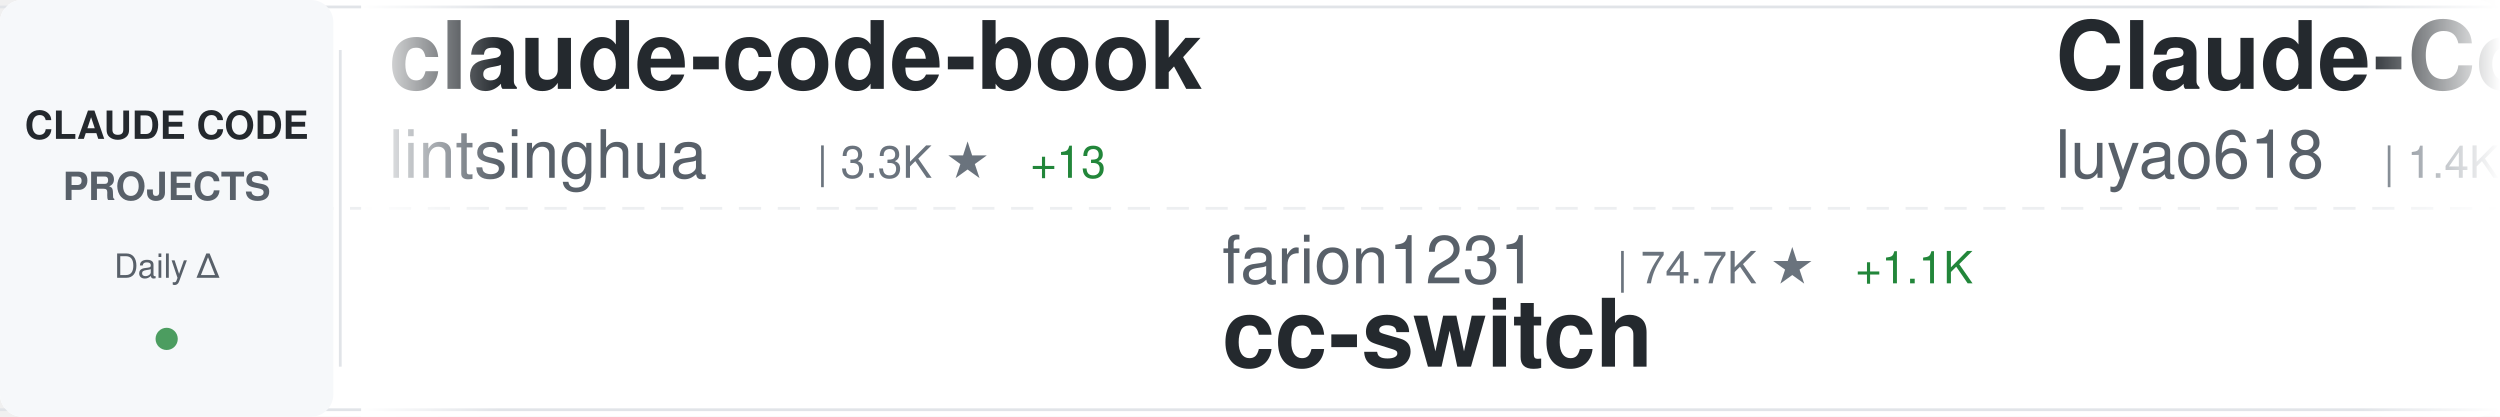
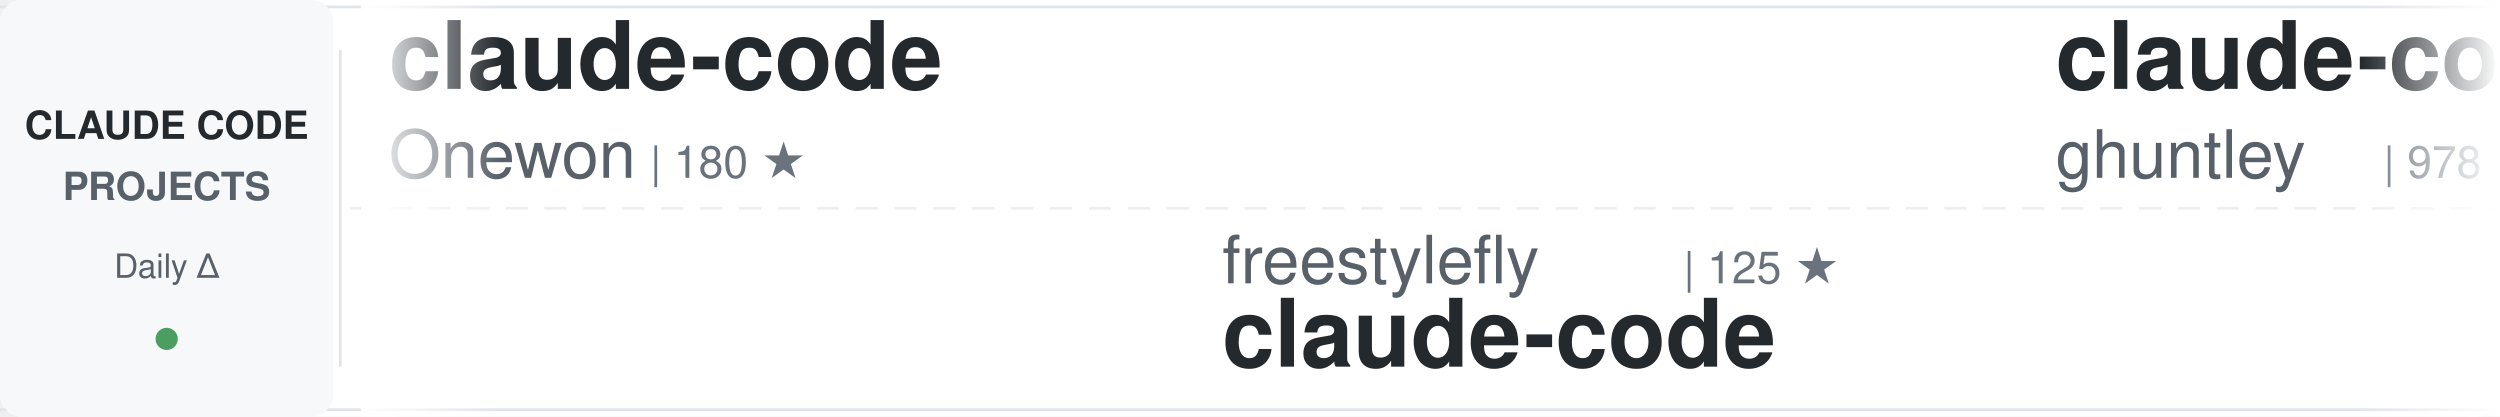
<svg xmlns="http://www.w3.org/2000/svg" width="900" height="150">
  <defs>
    <linearGradient id="awesomeLeftFade" x1="0%" y1="0%" x2="100%" y2="0%">
      <stop offset="0%" style="stop-color:#ffffff;stop-opacity:1" />
      <stop offset="100%" style="stop-color:#ffffff;stop-opacity:0" />
    </linearGradient>
    <linearGradient id="awesomeRightFade" x1="0%" y1="0%" x2="100%" y2="0%">
      <stop offset="0%" style="stop-color:#ffffff;stop-opacity:0" />
      <stop offset="100%" style="stop-color:#ffffff;stop-opacity:1" />
    </linearGradient>
  </defs>
  <rect width="900" height="150" fill="#ffffff" rx="8" />
  <rect x="0" y="2" width="900" height="1" fill="#e1e4e8" />
  <rect x="0" y="147" width="900" height="1" fill="#e1e4e8" />
  <line x1="0" y1="75" x2="900" y2="75" stroke="#e1e4e8" stroke-width="1" stroke-dasharray="8 6" opacity="0.6" />
  <rect x="0" y="0" width="120" height="150" fill="#f6f8fa" rx="8" />
  <text x="60" y="50" font-family="-apple-system, BlinkMacSystemFont, 'Segoe UI', Helvetica, Arial, sans-serif" font-size="14" font-weight="600" fill="#24292e" text-anchor="middle">CLAUDE CODE</text>
  <text x="60" y="72" font-family="-apple-system, BlinkMacSystemFont, 'Segoe UI', Helvetica, Arial, sans-serif" font-size="14" font-weight="600" fill="#586069" text-anchor="middle">PROJECTS</text>
  <text x="60" y="100" font-family="-apple-system, BlinkMacSystemFont, 'Segoe UI', Helvetica, Arial, sans-serif" font-size="12" font-weight="500" fill="#586069" text-anchor="middle">Daily Δ</text>
  <circle cx="60" cy="122" r="4" fill="#22863a" opacity="0.8" />
  <rect x="122" y="18" width="1" height="114" fill="#e1e4e8" />
  <clipPath id="awesomeTickerClip">
    <rect x="130" y="0" width="770" height="150" />
  </clipPath>
  <g clip-path="url(#awesomeTickerClip)">
    <g id="awesomeTickerItems">
      <animateTransform attributeName="transform" attributeType="XML" type="translate" from="0 0" to="-3000 0" dur="54s" repeatCount="indefinite" />
      <g transform="translate(0, 0)">
-         <text x="140" y="32" font-family="-apple-system, BlinkMacSystemFont, 'Segoe UI', Helvetica, Arial, sans-serif" font-size="34" font-weight="600" fill="#24292e">claude-code-book</text>
-         <text x="140" y="64" font-family="-apple-system, BlinkMacSystemFont, 'Segoe UI', Helvetica, Arial, sans-serif" font-size="24" font-weight="400" fill="#586069">lintsinghua</text>
-         <text x="294" y="64" font-family="-apple-system, BlinkMacSystemFont, 'Segoe UI', Helvetica, Arial, sans-serif" font-size="16" font-weight="500" fill="#6a737d">| 3.3K ★</text>
-         <text x="371" y="64" font-family="-apple-system, BlinkMacSystemFont, 'Segoe UI', Helvetica, Arial, sans-serif" font-size="16" font-weight="500" fill="#22863a"> +13</text>
+         <text x="140" y="32" font-family="-apple-system, BlinkMacSystemFont, 'Segoe UI', Helvetica, Arial, sans-serif" font-size="34" font-weight="600" fill="#24292e">claude-code</text>
+         <text x="140" y="64" font-family="-apple-system, BlinkMacSystemFont, 'Segoe UI', Helvetica, Arial, sans-serif" font-size="24" font-weight="400" fill="#586069">Onewon</text>
+         <text x="234" y="64" font-family="-apple-system, BlinkMacSystemFont, 'Segoe UI', Helvetica, Arial, sans-serif" font-size="16" font-weight="500" fill="#6a737d">| 180 ★</text>
      </g>
      <g transform="translate(300, 0)">
-         <text x="140" y="102" font-family="-apple-system, BlinkMacSystemFont, 'Segoe UI', Helvetica, Arial, sans-serif" font-size="24" font-weight="400" fill="#586069">farion1231</text>
-         <text x="282" y="102" font-family="-apple-system, BlinkMacSystemFont, 'Segoe UI', Helvetica, Arial, sans-serif" font-size="16" font-weight="500" fill="#6a737d">| 74.7K ★</text>
-         <text x="368" y="102" font-family="-apple-system, BlinkMacSystemFont, 'Segoe UI', Helvetica, Arial, sans-serif" font-size="16" font-weight="500" fill="#22863a"> +1.1K</text>
-         <text x="140" y="132" font-family="-apple-system, BlinkMacSystemFont, 'Segoe UI', Helvetica, Arial, sans-serif" font-size="34" font-weight="600" fill="#24292e">cc-switch</text>
+         <text x="140" y="102" font-family="-apple-system, BlinkMacSystemFont, 'Segoe UI', Helvetica, Arial, sans-serif" font-size="24" font-weight="400" fill="#586069">freestylefly</text>
+         <text x="306" y="102" font-family="-apple-system, BlinkMacSystemFont, 'Segoe UI', Helvetica, Arial, sans-serif" font-size="16" font-weight="500" fill="#6a737d">| 125 ★</text>
+         <text x="140" y="132" font-family="-apple-system, BlinkMacSystemFont, 'Segoe UI', Helvetica, Arial, sans-serif" font-size="34" font-weight="600" fill="#24292e">claude-code</text>
      </g>
      <g transform="translate(600, 0)">
-         <text x="140" y="32" font-family="-apple-system, BlinkMacSystemFont, 'Segoe UI', Helvetica, Arial, sans-serif" font-size="34" font-weight="600" fill="#24292e">Claude-Code-Source-Study</text>
-         <text x="140" y="64" font-family="-apple-system, BlinkMacSystemFont, 'Segoe UI', Helvetica, Arial, sans-serif" font-size="24" font-weight="400" fill="#586069">luyao618</text>
-         <text x="258" y="64" font-family="-apple-system, BlinkMacSystemFont, 'Segoe UI', Helvetica, Arial, sans-serif" font-size="16" font-weight="500" fill="#6a737d">| 1.4K ★</text>
-         <text x="335" y="64" font-family="-apple-system, BlinkMacSystemFont, 'Segoe UI', Helvetica, Arial, sans-serif" font-size="16" font-weight="500" fill="#22863a"> +5</text>
+         <text x="140" y="32" font-family="-apple-system, BlinkMacSystemFont, 'Segoe UI', Helvetica, Arial, sans-serif" font-size="34" font-weight="600" fill="#24292e">claude-code-source-code-...</text>
+         <text x="140" y="64" font-family="-apple-system, BlinkMacSystemFont, 'Segoe UI', Helvetica, Arial, sans-serif" font-size="24" font-weight="400" fill="#586069">ghuntley</text>
+         <text x="258" y="64" font-family="-apple-system, BlinkMacSystemFont, 'Segoe UI', Helvetica, Arial, sans-serif" font-size="16" font-weight="500" fill="#6a737d">| 978 ★</text>
      </g>
      <g transform="translate(900, 0)">
+         <text x="140" y="102" font-family="-apple-system, BlinkMacSystemFont, 'Segoe UI', Helvetica, Arial, sans-serif" font-size="24" font-weight="400" fill="#586069">snarktank</text>
+         <text x="270" y="102" font-family="-apple-system, BlinkMacSystemFont, 'Segoe UI', Helvetica, Arial, sans-serif" font-size="16" font-weight="500" fill="#6a737d">| 19.2K ★</text>
+         <text x="356" y="102" font-family="-apple-system, BlinkMacSystemFont, 'Segoe UI', Helvetica, Arial, sans-serif" font-size="16" font-weight="500" fill="#22863a"> +46</text>
+         <text x="140" y="132" font-family="-apple-system, BlinkMacSystemFont, 'Segoe UI', Helvetica, Arial, sans-serif" font-size="34" font-weight="600" fill="#24292e">ralph</text>
+       </g>
+       <g transform="translate(1200, 0)">
+         <text x="140" y="32" font-family="-apple-system, BlinkMacSystemFont, 'Segoe UI', Helvetica, Arial, sans-serif" font-size="34" font-weight="600" fill="#24292e">claude-code-my-workflow</text>
+         <text x="140" y="64" font-family="-apple-system, BlinkMacSystemFont, 'Segoe UI', Helvetica, Arial, sans-serif" font-size="24" font-weight="400" fill="#586069">pedrohcgs</text>
+         <text x="270" y="64" font-family="-apple-system, BlinkMacSystemFont, 'Segoe UI', Helvetica, Arial, sans-serif" font-size="16" font-weight="500" fill="#6a737d">| 1.1K ★</text>
+         <text x="347" y="64" font-family="-apple-system, BlinkMacSystemFont, 'Segoe UI', Helvetica, Arial, sans-serif" font-size="16" font-weight="500" fill="#22863a"> +4</text>
+       </g>
+       <g transform="translate(1500, 0)">
        <text x="140" y="102" font-family="-apple-system, BlinkMacSystemFont, 'Segoe UI', Helvetica, Arial, sans-serif" font-size="24" font-weight="400" fill="#586069">anthropics</text>
-         <text x="282" y="102" font-family="-apple-system, BlinkMacSystemFont, 'Segoe UI', Helvetica, Arial, sans-serif" font-size="16" font-weight="500" fill="#6a737d">| 124.7K ★</text>
-         <text x="377" y="102" font-family="-apple-system, BlinkMacSystemFont, 'Segoe UI', Helvetica, Arial, sans-serif" font-size="16" font-weight="500" fill="#22863a"> +322</text>
+         <text x="282" y="102" font-family="-apple-system, BlinkMacSystemFont, 'Segoe UI', Helvetica, Arial, sans-serif" font-size="16" font-weight="500" fill="#6a737d">| 124.8K ★</text>
+         <text x="377" y="102" font-family="-apple-system, BlinkMacSystemFont, 'Segoe UI', Helvetica, Arial, sans-serif" font-size="16" font-weight="500" fill="#22863a"> +333</text>
        <text x="140" y="132" font-family="-apple-system, BlinkMacSystemFont, 'Segoe UI', Helvetica, Arial, sans-serif" font-size="34" font-weight="600" fill="#24292e">claude-code</text>
      </g>
-       <g transform="translate(1200, 0)">
-         <text x="140" y="32" font-family="-apple-system, BlinkMacSystemFont, 'Segoe UI', Helvetica, Arial, sans-serif" font-size="34" font-weight="600" fill="#24292e">ClaudeCodeAgents</text>
-         <text x="140" y="64" font-family="-apple-system, BlinkMacSystemFont, 'Segoe UI', Helvetica, Arial, sans-serif" font-size="24" font-weight="400" fill="#586069">darcyegb</text>
-         <text x="258" y="64" font-family="-apple-system, BlinkMacSystemFont, 'Segoe UI', Helvetica, Arial, sans-serif" font-size="16" font-weight="500" fill="#6a737d">| 699 ★</text>
-         <text x="326" y="64" font-family="-apple-system, BlinkMacSystemFont, 'Segoe UI', Helvetica, Arial, sans-serif" font-size="16" font-weight="500" fill="#22863a"> +3</text>
-       </g>
-       <g transform="translate(1500, 0)">
-         <text x="140" y="102" font-family="-apple-system, BlinkMacSystemFont, 'Segoe UI', Helvetica, Arial, sans-serif" font-size="24" font-weight="400" fill="#586069">zstmfhy</text>
-         <text x="246" y="102" font-family="-apple-system, BlinkMacSystemFont, 'Segoe UI', Helvetica, Arial, sans-serif" font-size="16" font-weight="500" fill="#6a737d">| 190 ★</text>
-         <text x="314" y="102" font-family="-apple-system, BlinkMacSystemFont, 'Segoe UI', Helvetica, Arial, sans-serif" font-size="16" font-weight="500" fill="#22863a"> +1</text>
-         <text x="140" y="132" font-family="-apple-system, BlinkMacSystemFont, 'Segoe UI', Helvetica, Arial, sans-serif" font-size="34" font-weight="600" fill="#24292e">Claude-code</text>
-       </g>
      <g transform="translate(1800, 0)">
-         <text x="140" y="32" font-family="-apple-system, BlinkMacSystemFont, 'Segoe UI', Helvetica, Arial, sans-serif" font-size="34" font-weight="600" fill="#24292e">claude-code</text>
-         <text x="140" y="64" font-family="-apple-system, BlinkMacSystemFont, 'Segoe UI', Helvetica, Arial, sans-serif" font-size="24" font-weight="400" fill="#586069">codeaashu</text>
-         <text x="270" y="64" font-family="-apple-system, BlinkMacSystemFont, 'Segoe UI', Helvetica, Arial, sans-serif" font-size="16" font-weight="500" fill="#6a737d">| 2.6K ★</text>
-         <text x="347" y="64" font-family="-apple-system, BlinkMacSystemFont, 'Segoe UI', Helvetica, Arial, sans-serif" font-size="16" font-weight="500" fill="#22863a"> +19</text>
+         <text x="140" y="32" font-family="-apple-system, BlinkMacSystemFont, 'Segoe UI', Helvetica, Arial, sans-serif" font-size="34" font-weight="600" fill="#24292e">andrej-karpathy-skills</text>
+         <text x="140" y="64" font-family="-apple-system, BlinkMacSystemFont, 'Segoe UI', Helvetica, Arial, sans-serif" font-size="24" font-weight="400" fill="#586069">multica-ai</text>
+         <text x="282" y="64" font-family="-apple-system, BlinkMacSystemFont, 'Segoe UI', Helvetica, Arial, sans-serif" font-size="16" font-weight="500" fill="#6a737d">| 136.9K ★</text>
+         <text x="377" y="64" font-family="-apple-system, BlinkMacSystemFont, 'Segoe UI', Helvetica, Arial, sans-serif" font-size="16" font-weight="500" fill="#22863a"> +1.9K</text>
      </g>
      <g transform="translate(2100, 0)">
-         <text x="140" y="102" font-family="-apple-system, BlinkMacSystemFont, 'Segoe UI', Helvetica, Arial, sans-serif" font-size="24" font-weight="400" fill="#586069">claude-code-best</text>
-         <text x="354" y="102" font-family="-apple-system, BlinkMacSystemFont, 'Segoe UI', Helvetica, Arial, sans-serif" font-size="16" font-weight="500" fill="#6a737d">| 18.4K ★</text>
-         <text x="440" y="102" font-family="-apple-system, BlinkMacSystemFont, 'Segoe UI', Helvetica, Arial, sans-serif" font-size="16" font-weight="500" fill="#22863a"> +77</text>
+         <text x="140" y="102" font-family="-apple-system, BlinkMacSystemFont, 'Segoe UI', Helvetica, Arial, sans-serif" font-size="24" font-weight="400" fill="#586069">Windy3f3f3f3f</text>
+         <text x="318" y="102" font-family="-apple-system, BlinkMacSystemFont, 'Segoe UI', Helvetica, Arial, sans-serif" font-size="16" font-weight="500" fill="#6a737d">| 2.4K ★</text>
+         <text x="395" y="102" font-family="-apple-system, BlinkMacSystemFont, 'Segoe UI', Helvetica, Arial, sans-serif" font-size="16" font-weight="500" fill="#22863a"> +16</text>
+         <text x="140" y="132" font-family="-apple-system, BlinkMacSystemFont, 'Segoe UI', Helvetica, Arial, sans-serif" font-size="34" font-weight="600" fill="#24292e">how-claude-code-works</text>
+       </g>
+       <g transform="translate(2400, 0)">
+         <text x="140" y="32" font-family="-apple-system, BlinkMacSystemFont, 'Segoe UI', Helvetica, Arial, sans-serif" font-size="34" font-weight="600" fill="#24292e">claude-code</text>
+         <text x="140" y="64" font-family="-apple-system, BlinkMacSystemFont, 'Segoe UI', Helvetica, Arial, sans-serif" font-size="24" font-weight="400" fill="#586069">chiragjoshi12</text>
+         <text x="318" y="64" font-family="-apple-system, BlinkMacSystemFont, 'Segoe UI', Helvetica, Arial, sans-serif" font-size="16" font-weight="500" fill="#6a737d">| 203 ★</text>
+         <text x="386" y="64" font-family="-apple-system, BlinkMacSystemFont, 'Segoe UI', Helvetica, Arial, sans-serif" font-size="16" font-weight="500" fill="#22863a"> +1</text>
+       </g>
+       <g transform="translate(2700, 0)">
+         <text x="140" y="102" font-family="-apple-system, BlinkMacSystemFont, 'Segoe UI', Helvetica, Arial, sans-serif" font-size="24" font-weight="400" fill="#586069">router-for-me</text>
+         <text x="318" y="102" font-family="-apple-system, BlinkMacSystemFont, 'Segoe UI', Helvetica, Arial, sans-serif" font-size="16" font-weight="500" fill="#6a737d">| 33.5K ★</text>
+         <text x="404" y="102" font-family="-apple-system, BlinkMacSystemFont, 'Segoe UI', Helvetica, Arial, sans-serif" font-size="16" font-weight="500" fill="#22863a"> +205</text>
+         <text x="140" y="132" font-family="-apple-system, BlinkMacSystemFont, 'Segoe UI', Helvetica, Arial, sans-serif" font-size="34" font-weight="600" fill="#24292e">CLIProxyAPI</text>
+       </g>
+       <g transform="translate(3000, 0)">
+         <text x="140" y="32" font-family="-apple-system, BlinkMacSystemFont, 'Segoe UI', Helvetica, Arial, sans-serif" font-size="34" font-weight="600" fill="#24292e">claude-code</text>
+         <text x="140" y="64" font-family="-apple-system, BlinkMacSystemFont, 'Segoe UI', Helvetica, Arial, sans-serif" font-size="24" font-weight="400" fill="#586069">Onewon</text>
+         <text x="234" y="64" font-family="-apple-system, BlinkMacSystemFont, 'Segoe UI', Helvetica, Arial, sans-serif" font-size="16" font-weight="500" fill="#6a737d">| 180 ★</text>
+       </g>
+       <g transform="translate(3300, 0)">
+         <text x="140" y="102" font-family="-apple-system, BlinkMacSystemFont, 'Segoe UI', Helvetica, Arial, sans-serif" font-size="24" font-weight="400" fill="#586069">freestylefly</text>
+         <text x="306" y="102" font-family="-apple-system, BlinkMacSystemFont, 'Segoe UI', Helvetica, Arial, sans-serif" font-size="16" font-weight="500" fill="#6a737d">| 125 ★</text>
        <text x="140" y="132" font-family="-apple-system, BlinkMacSystemFont, 'Segoe UI', Helvetica, Arial, sans-serif" font-size="34" font-weight="600" fill="#24292e">claude-code</text>
      </g>
-       <g transform="translate(2400, 0)">
-         <text x="140" y="32" font-family="-apple-system, BlinkMacSystemFont, 'Segoe UI', Helvetica, Arial, sans-serif" font-size="34" font-weight="600" fill="#24292e">claude-code-base-action</text>
-         <text x="140" y="64" font-family="-apple-system, BlinkMacSystemFont, 'Segoe UI', Helvetica, Arial, sans-serif" font-size="24" font-weight="400" fill="#586069">anthropics</text>
-         <text x="282" y="64" font-family="-apple-system, BlinkMacSystemFont, 'Segoe UI', Helvetica, Arial, sans-serif" font-size="16" font-weight="500" fill="#6a737d">| 839 ★</text>
-         <text x="350" y="64" font-family="-apple-system, BlinkMacSystemFont, 'Segoe UI', Helvetica, Arial, sans-serif" font-size="16" font-weight="500" fill="#22863a"> +4</text>
-       </g>
-       <g transform="translate(2700, 0)">
-         <text x="140" y="102" font-family="-apple-system, BlinkMacSystemFont, 'Segoe UI', Helvetica, Arial, sans-serif" font-size="24" font-weight="400" fill="#586069">alirezarezvani</text>
-         <text x="330" y="102" font-family="-apple-system, BlinkMacSystemFont, 'Segoe UI', Helvetica, Arial, sans-serif" font-size="16" font-weight="500" fill="#6a737d">| 15.4K ★</text>
-         <text x="416" y="102" font-family="-apple-system, BlinkMacSystemFont, 'Segoe UI', Helvetica, Arial, sans-serif" font-size="16" font-weight="500" fill="#22863a"> +192</text>
-         <text x="140" y="132" font-family="-apple-system, BlinkMacSystemFont, 'Segoe UI', Helvetica, Arial, sans-serif" font-size="34" font-weight="600" fill="#24292e">claude-skills</text>
-       </g>
-       <g transform="translate(3000, 0)">
-         <text x="140" y="32" font-family="-apple-system, BlinkMacSystemFont, 'Segoe UI', Helvetica, Arial, sans-serif" font-size="34" font-weight="600" fill="#24292e">claude-code-book</text>
-         <text x="140" y="64" font-family="-apple-system, BlinkMacSystemFont, 'Segoe UI', Helvetica, Arial, sans-serif" font-size="24" font-weight="400" fill="#586069">lintsinghua</text>
-         <text x="294" y="64" font-family="-apple-system, BlinkMacSystemFont, 'Segoe UI', Helvetica, Arial, sans-serif" font-size="16" font-weight="500" fill="#6a737d">| 3.3K ★</text>
-         <text x="371" y="64" font-family="-apple-system, BlinkMacSystemFont, 'Segoe UI', Helvetica, Arial, sans-serif" font-size="16" font-weight="500" fill="#22863a"> +13</text>
-       </g>
-       <g transform="translate(3300, 0)">
-         <text x="140" y="102" font-family="-apple-system, BlinkMacSystemFont, 'Segoe UI', Helvetica, Arial, sans-serif" font-size="24" font-weight="400" fill="#586069">farion1231</text>
-         <text x="282" y="102" font-family="-apple-system, BlinkMacSystemFont, 'Segoe UI', Helvetica, Arial, sans-serif" font-size="16" font-weight="500" fill="#6a737d">| 74.7K ★</text>
-         <text x="368" y="102" font-family="-apple-system, BlinkMacSystemFont, 'Segoe UI', Helvetica, Arial, sans-serif" font-size="16" font-weight="500" fill="#22863a"> +1.1K</text>
-         <text x="140" y="132" font-family="-apple-system, BlinkMacSystemFont, 'Segoe UI', Helvetica, Arial, sans-serif" font-size="34" font-weight="600" fill="#24292e">cc-switch</text>
-       </g>
      <g transform="translate(3600, 0)">
-         <text x="140" y="32" font-family="-apple-system, BlinkMacSystemFont, 'Segoe UI', Helvetica, Arial, sans-serif" font-size="34" font-weight="600" fill="#24292e">Claude-Code-Source-Study</text>
-         <text x="140" y="64" font-family="-apple-system, BlinkMacSystemFont, 'Segoe UI', Helvetica, Arial, sans-serif" font-size="24" font-weight="400" fill="#586069">luyao618</text>
-         <text x="258" y="64" font-family="-apple-system, BlinkMacSystemFont, 'Segoe UI', Helvetica, Arial, sans-serif" font-size="16" font-weight="500" fill="#6a737d">| 1.4K ★</text>
-         <text x="335" y="64" font-family="-apple-system, BlinkMacSystemFont, 'Segoe UI', Helvetica, Arial, sans-serif" font-size="16" font-weight="500" fill="#22863a"> +5</text>
+         <text x="140" y="32" font-family="-apple-system, BlinkMacSystemFont, 'Segoe UI', Helvetica, Arial, sans-serif" font-size="34" font-weight="600" fill="#24292e">claude-code-source-code-...</text>
+         <text x="140" y="64" font-family="-apple-system, BlinkMacSystemFont, 'Segoe UI', Helvetica, Arial, sans-serif" font-size="24" font-weight="400" fill="#586069">ghuntley</text>
+         <text x="258" y="64" font-family="-apple-system, BlinkMacSystemFont, 'Segoe UI', Helvetica, Arial, sans-serif" font-size="16" font-weight="500" fill="#6a737d">| 978 ★</text>
      </g>
      <g transform="translate(3900, 0)">
-         <text x="140" y="102" font-family="-apple-system, BlinkMacSystemFont, 'Segoe UI', Helvetica, Arial, sans-serif" font-size="24" font-weight="400" fill="#586069">anthropics</text>
-         <text x="282" y="102" font-family="-apple-system, BlinkMacSystemFont, 'Segoe UI', Helvetica, Arial, sans-serif" font-size="16" font-weight="500" fill="#6a737d">| 124.7K ★</text>
-         <text x="377" y="102" font-family="-apple-system, BlinkMacSystemFont, 'Segoe UI', Helvetica, Arial, sans-serif" font-size="16" font-weight="500" fill="#22863a"> +322</text>
-         <text x="140" y="132" font-family="-apple-system, BlinkMacSystemFont, 'Segoe UI', Helvetica, Arial, sans-serif" font-size="34" font-weight="600" fill="#24292e">claude-code</text>
+         <text x="140" y="102" font-family="-apple-system, BlinkMacSystemFont, 'Segoe UI', Helvetica, Arial, sans-serif" font-size="24" font-weight="400" fill="#586069">snarktank</text>
+         <text x="270" y="102" font-family="-apple-system, BlinkMacSystemFont, 'Segoe UI', Helvetica, Arial, sans-serif" font-size="16" font-weight="500" fill="#6a737d">| 19.2K ★</text>
+         <text x="356" y="102" font-family="-apple-system, BlinkMacSystemFont, 'Segoe UI', Helvetica, Arial, sans-serif" font-size="16" font-weight="500" fill="#22863a"> +46</text>
+         <text x="140" y="132" font-family="-apple-system, BlinkMacSystemFont, 'Segoe UI', Helvetica, Arial, sans-serif" font-size="34" font-weight="600" fill="#24292e">ralph</text>
      </g>
    </g>
  </g>
  <rect x="130" y="0" width="50" height="150" fill="url(#awesomeLeftFade)" />
  <rect x="850" y="0" width="50" height="150" fill="url(#awesomeRightFade)" />
</svg>
